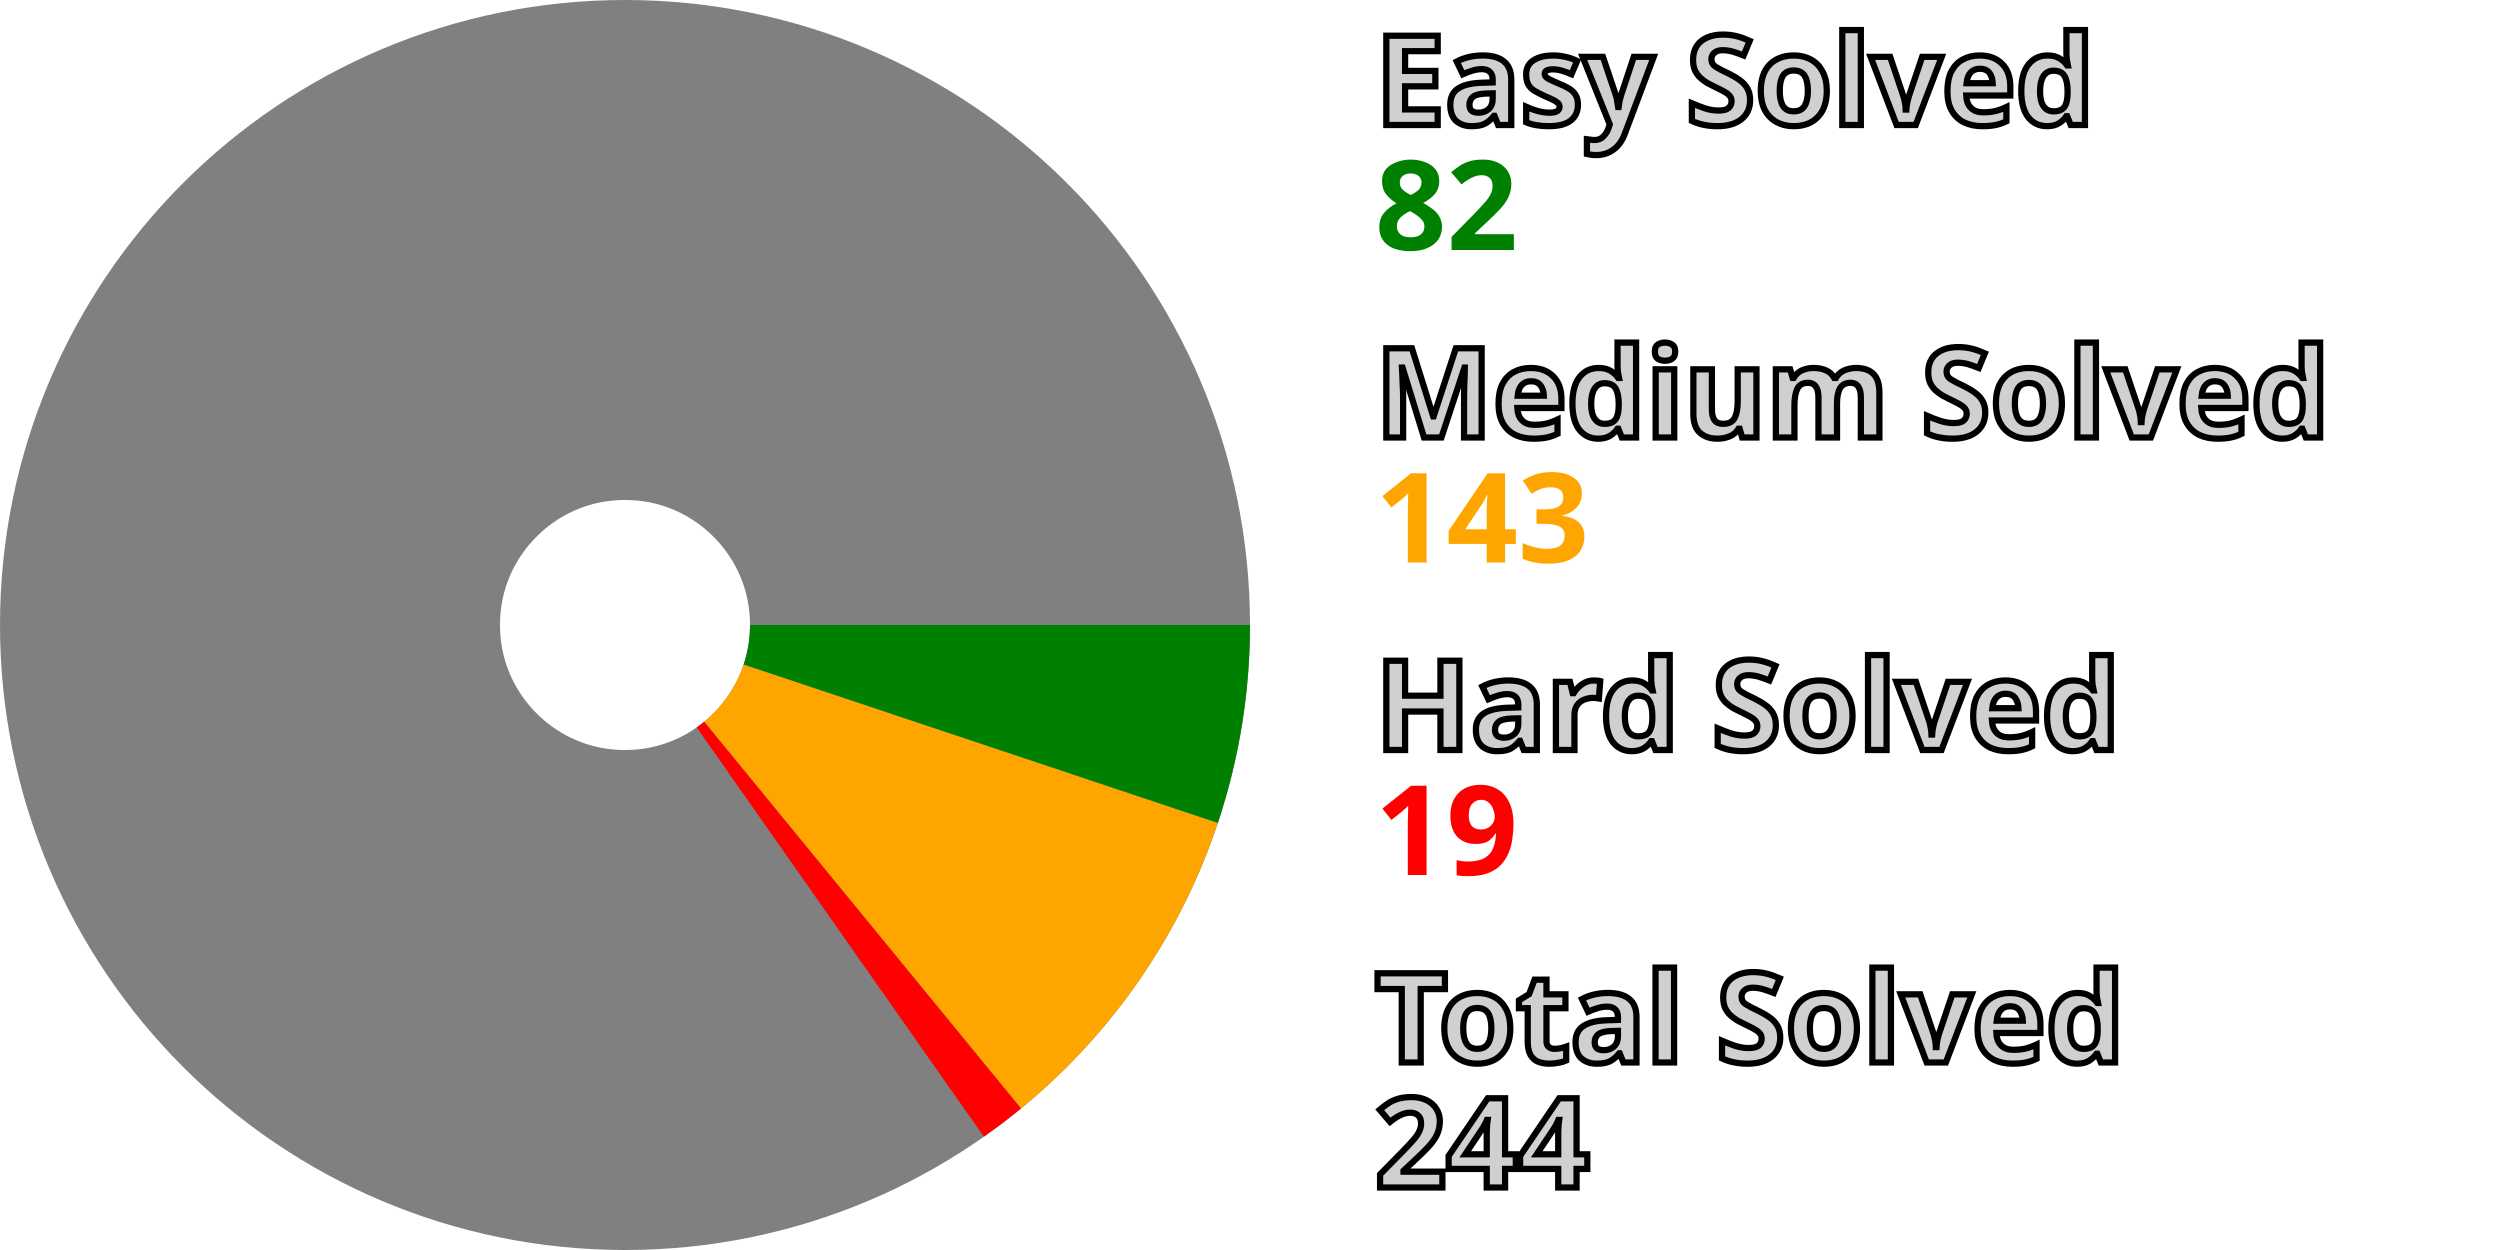
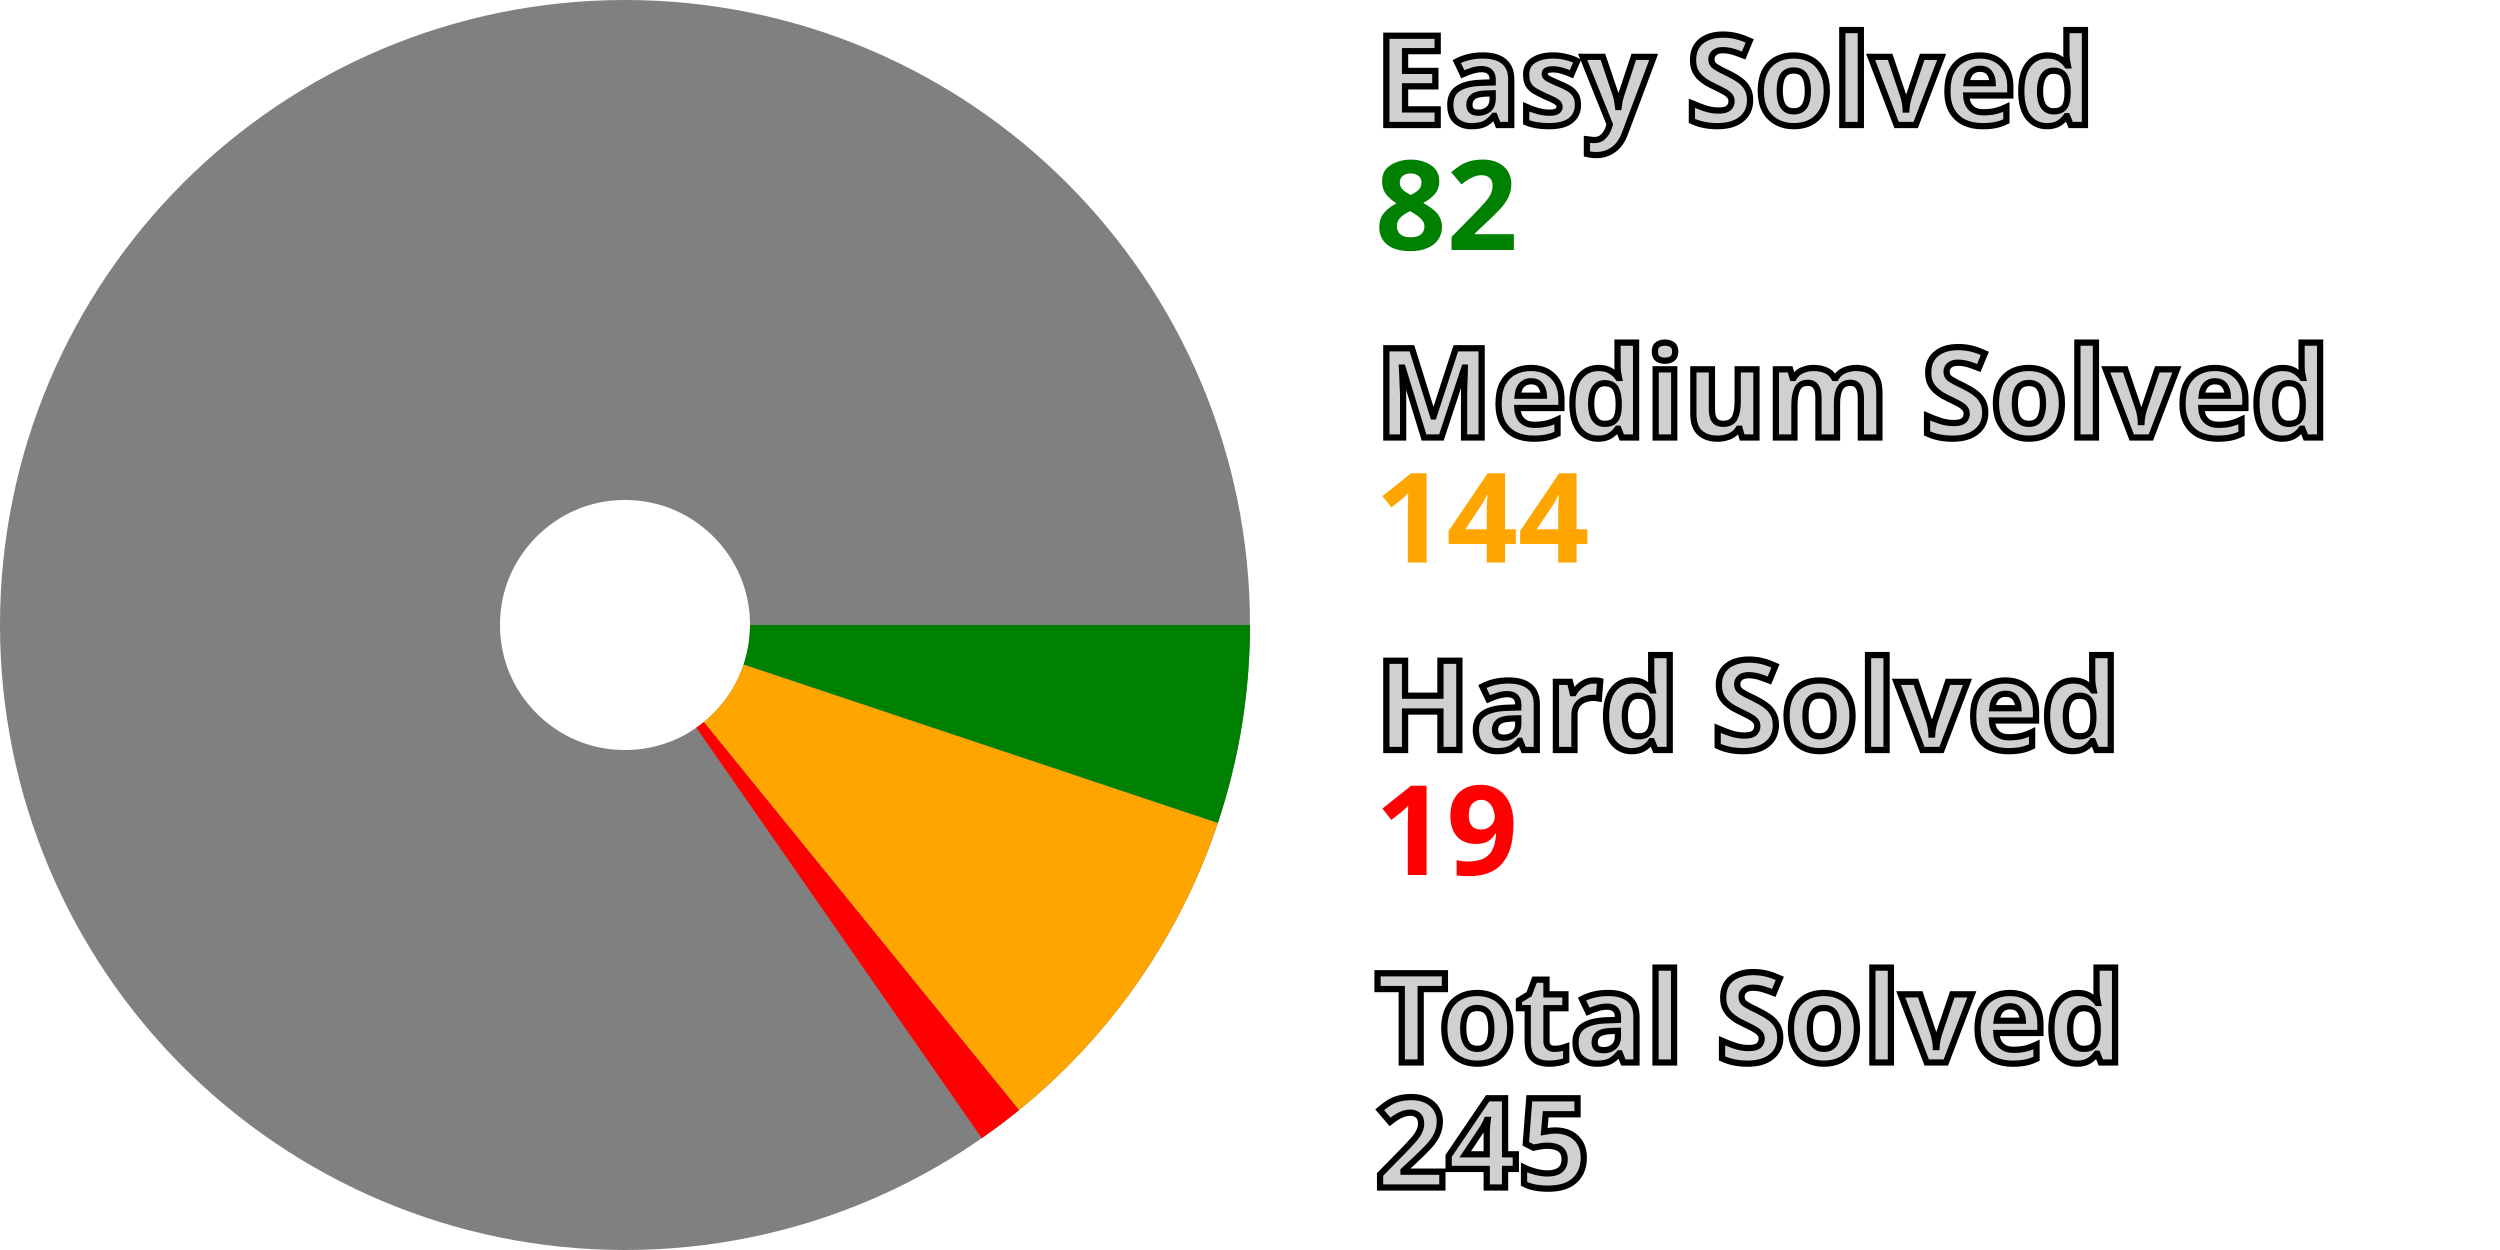
<svg xmlns="http://www.w3.org/2000/svg" width="200" height="100" viewBox="0 0 200 100" stroke-width="40" fill="none">
  <style>.small {font: bold 10px sans-serif; fill: #d0d0d0; stroke: black; stroke-width: 0.5px;}</style>
  <style>.esy {font: bold 10px sans-serif; fill: green;}</style>
  <style>.mdm {font: bold 10px sans-serif; fill: orange;}</style>
  <style>.hrd {font: bold 10px sans-serif; fill: red;}</style>
  <circle cx="50" cy="50" r="30.0" stroke="gray" />
  <path d="M80.0 50 A 30.0 30.0, 0, 0, 1, 78.454 59.506" stroke="green" />
-   <path d="M78.454 59.506 A 30.0 30.0, 0, 0, 1, 69.006 73.211" stroke="orange" />
-   <path d="M69.006 73.211 A 30.0 30.0, 0, 0, 1, 67.221 74.565" stroke="red" />
+   <path d="M78.454 59.506 A 30.0 30.0, 0, 0, 1, 68.915 73.286" stroke="orange" />
+   <path d="M68.915 73.286 A 30.0 30.0, 0, 0, 1, 67.124 74.633" stroke="red" />
  <text x="110.0" y="10.0" class="small">Easy Solved</text>
  <text x="110.0" y="20.0" class="esy">82</text>
  <text x="110.0" y="35.0" class="small">Medium Solved</text>
-   <text x="110.0" y="45.0" class="mdm">143</text>
+   <text x="110.0" y="45.0" class="mdm">144</text>
  <text x="110.0" y="60.0" class="small">Hard Solved</text>
  <text x="110.0" y="70.0" class="hrd">19</text>
  <text x="110.0" y="85.0" class="small">Total Solved</text>
-   <text x="110.0" y="95.0" class="small">244</text>
+   <text x="110.0" y="95.0" class="small">245</text>
</svg>
